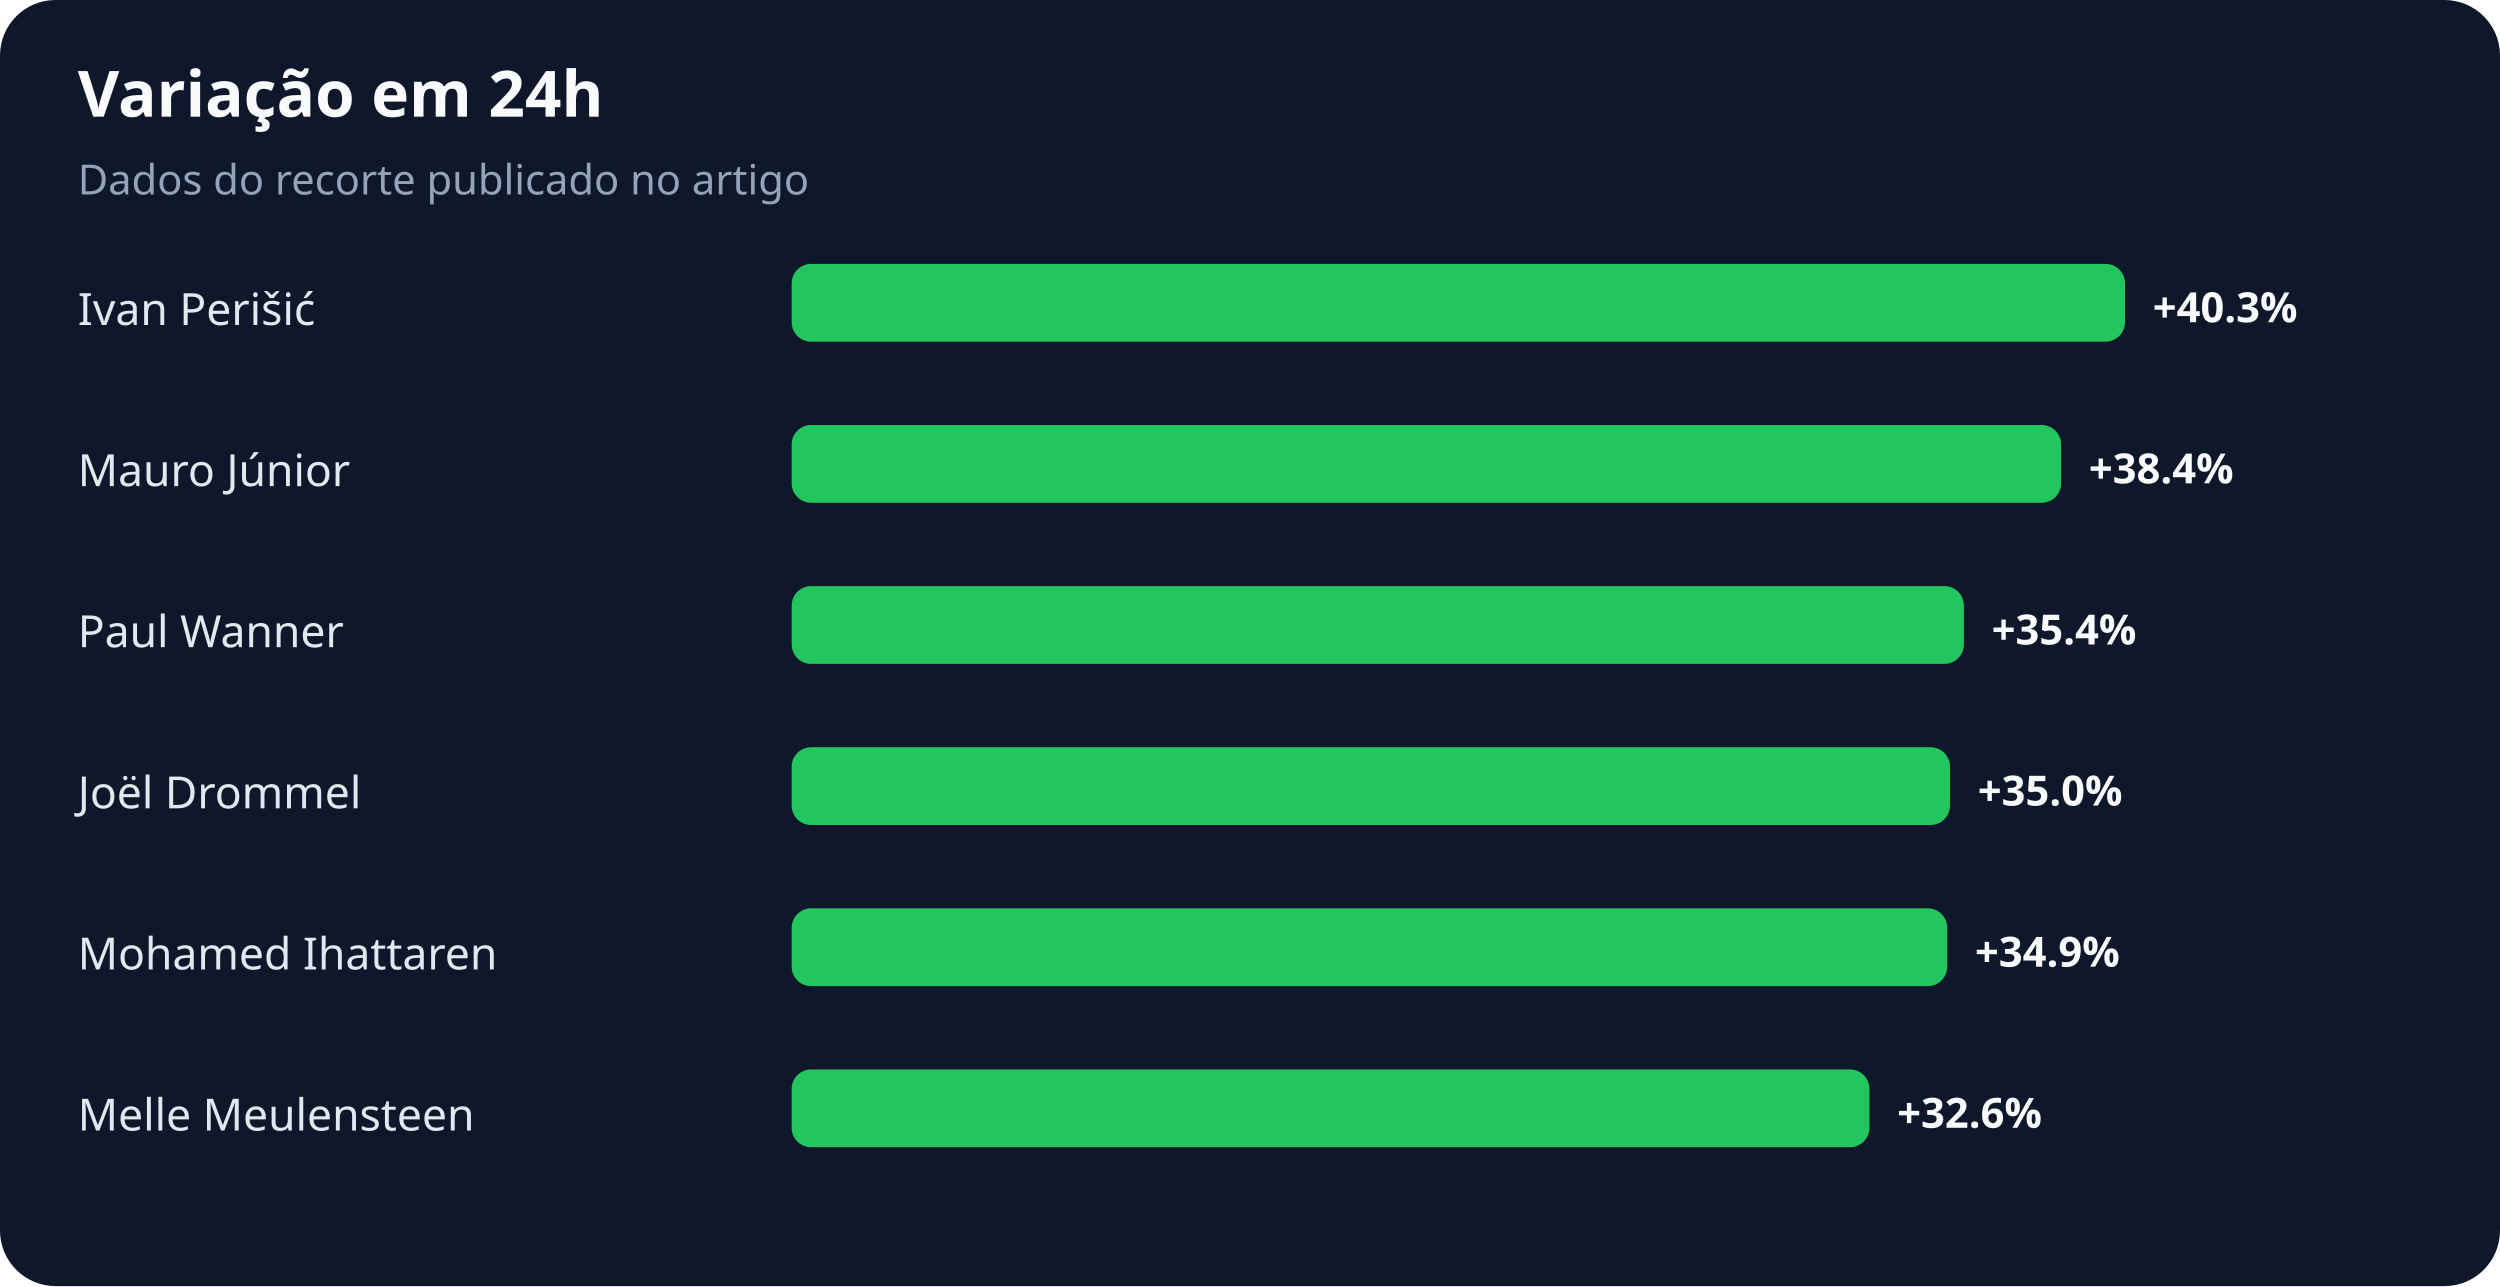
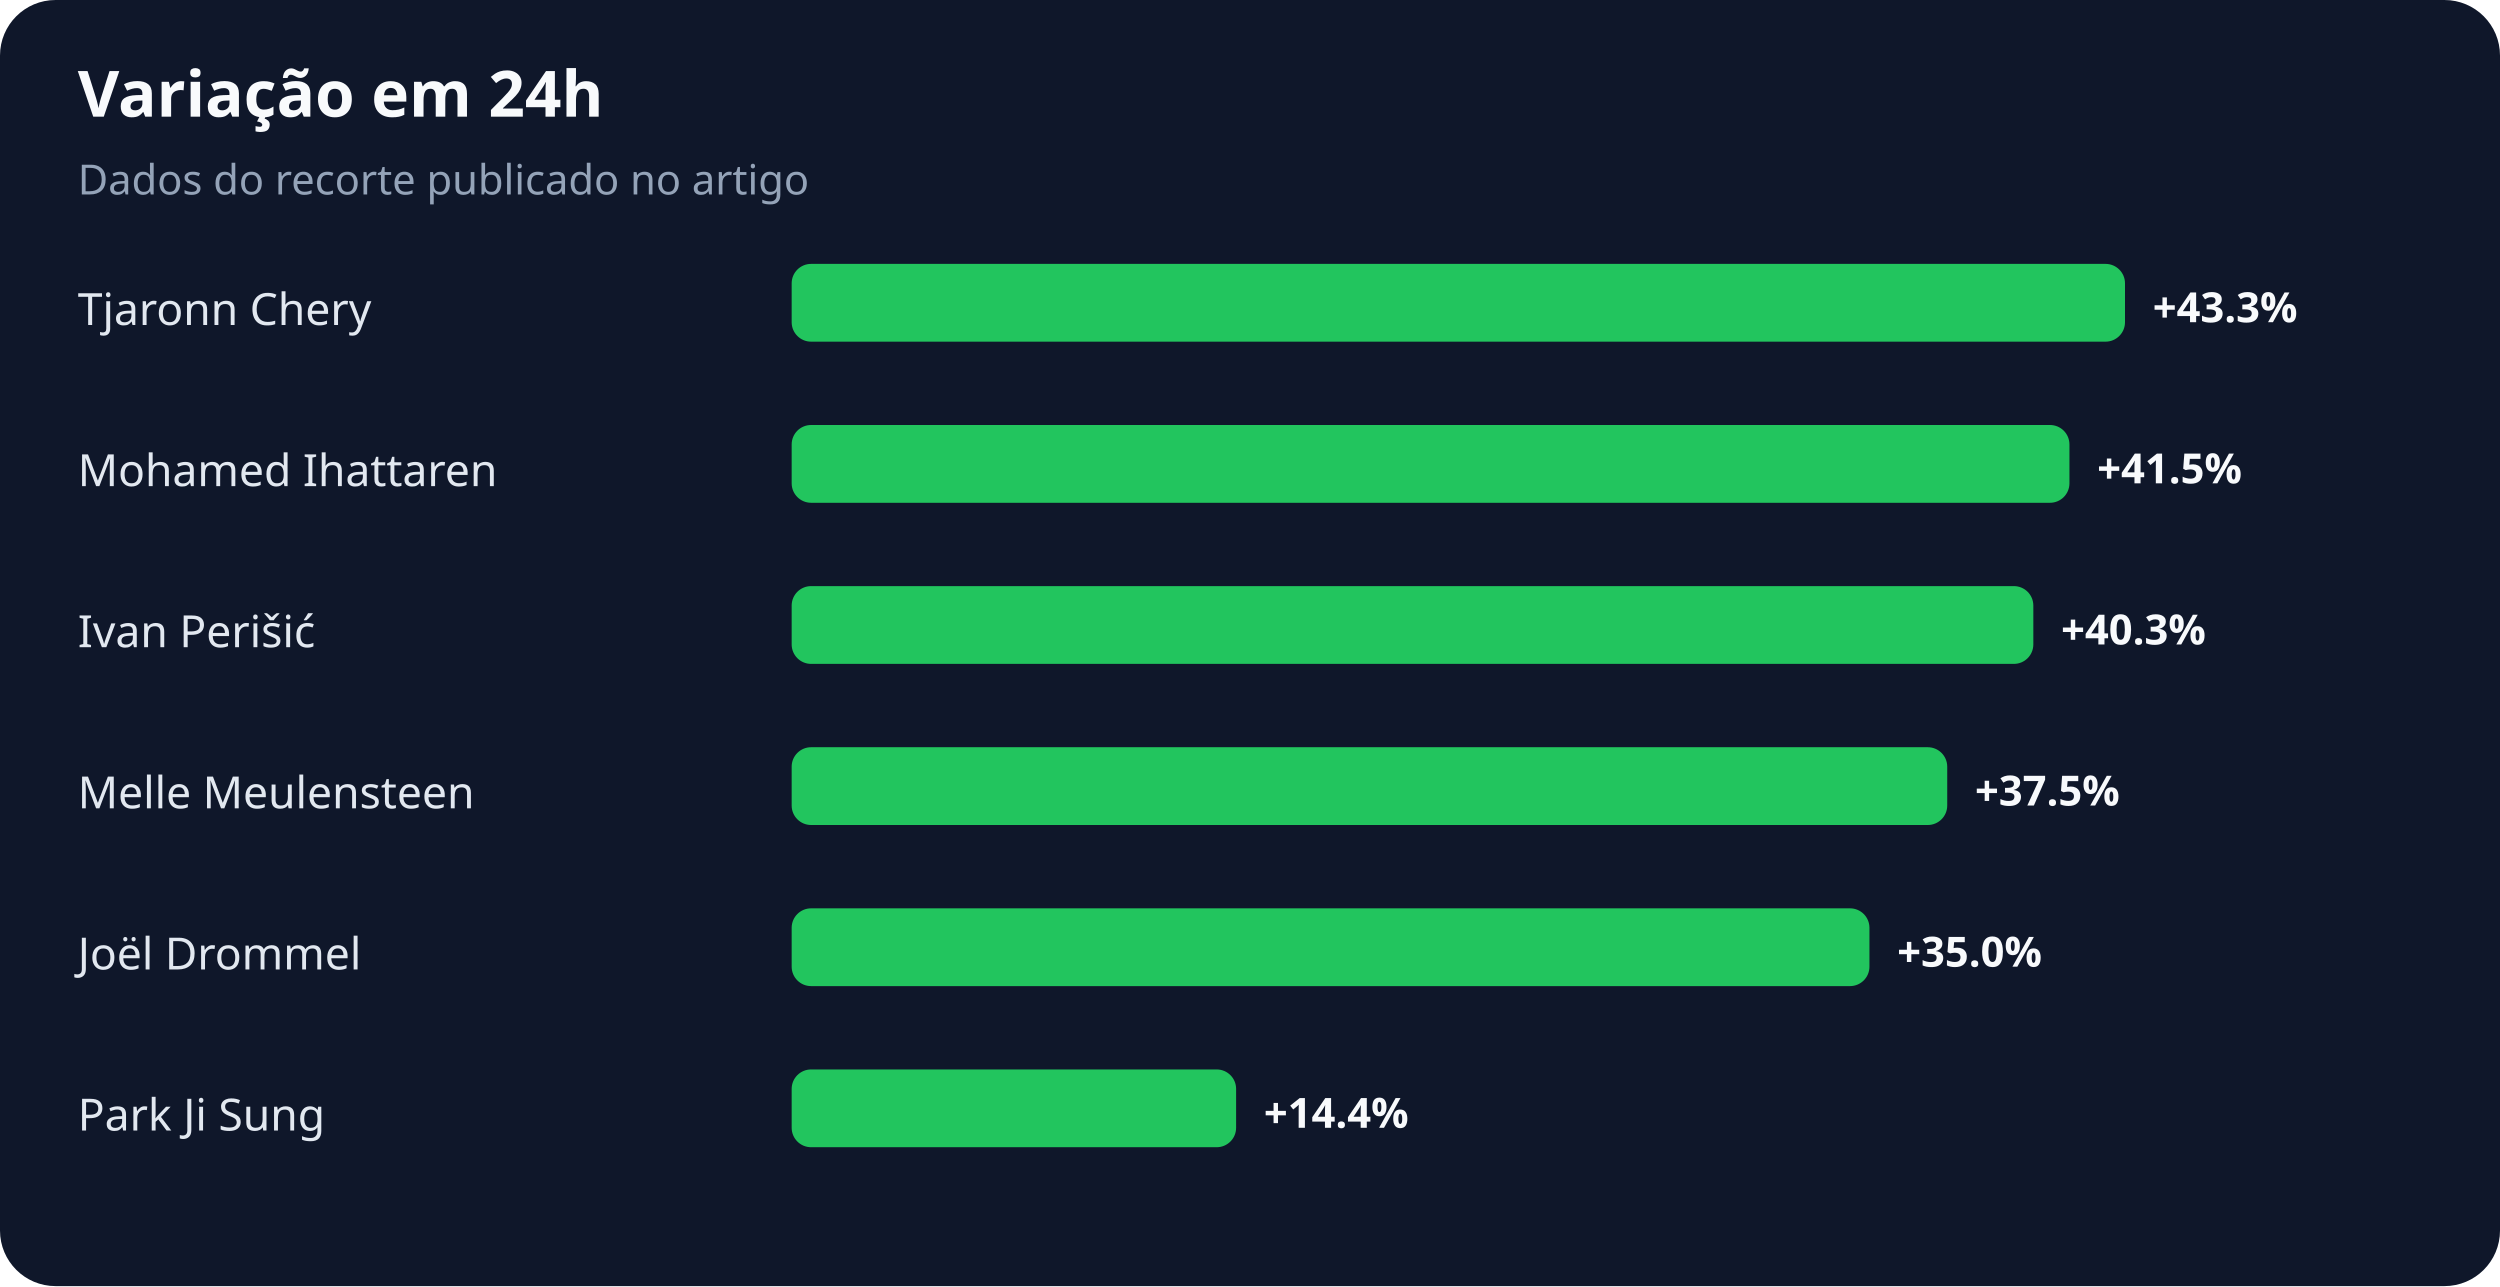
<svg xmlns="http://www.w3.org/2000/svg" width="900" height="463" viewBox="0 0 900 463" role="img" aria-labelledby="title desc">
  <rect width="100%" height="100%" rx="20" fill="#0f172a" />
  <text x="28" y="42" fill="#f8fafc" font-family="system-ui,sans-serif" font-size="23" font-weight="700">Variação em 24h</text>
  <text x="28" y="70" fill="#94a3b8" font-family="system-ui,sans-serif" font-size="15">Dados do recorte publicado no artigo</text>
-   <text x="28" y="117" fill="#e2e8f0" font-family="system-ui,sans-serif" font-size="16">Ivan Perišić</text>
+   <text x="28" y="117" fill="#e2e8f0" font-family="system-ui,sans-serif" font-size="16">Tjaronn Chery</text>
  <rect x="285" y="95" width="480" height="28" rx="7" fill="#22c55e" />
-   <text x="775" y="116" fill="#f8fafc" font-family="system-ui,sans-serif" font-size="15" font-weight="700">+40.3%</text>
-   <text x="28" y="175" fill="#e2e8f0" font-family="system-ui,sans-serif" font-size="16">Mauro Júnior</text>
-   <rect x="285" y="153" width="457" height="28" rx="7" fill="#22c55e" />
-   <text x="752" y="174" fill="#f8fafc" font-family="system-ui,sans-serif" font-size="15" font-weight="700">+38.4%</text>
-   <text x="28" y="233" fill="#e2e8f0" font-family="system-ui,sans-serif" font-size="16">Paul Wanner</text>
-   <rect x="285" y="211" width="422" height="28" rx="7" fill="#22c55e" />
-   <text x="717" y="232" fill="#f8fafc" font-family="system-ui,sans-serif" font-size="15" font-weight="700">+35.4%</text>
-   <text x="28" y="291" fill="#e2e8f0" font-family="system-ui,sans-serif" font-size="16">Joël Drommel</text>
-   <rect x="285" y="269" width="417" height="28" rx="7" fill="#22c55e" />
-   <text x="712" y="290" fill="#f8fafc" font-family="system-ui,sans-serif" font-size="15" font-weight="700">+35.0%</text>
-   <text x="28" y="349" fill="#e2e8f0" font-family="system-ui,sans-serif" font-size="16">Mohamed Ihattaren</text>
-   <rect x="285" y="327" width="416" height="28" rx="7" fill="#22c55e" />
-   <text x="711" y="348" fill="#f8fafc" font-family="system-ui,sans-serif" font-size="15" font-weight="700">+34.9%</text>
-   <text x="28" y="407" fill="#e2e8f0" font-family="system-ui,sans-serif" font-size="16">Melle Meulensteen</text>
-   <rect x="285" y="385" width="388" height="28" rx="7" fill="#22c55e" />
-   <text x="683" y="406" fill="#f8fafc" font-family="system-ui,sans-serif" font-size="15" font-weight="700">+32.6%</text>
+   <text x="775" y="116" fill="#f8fafc" font-family="system-ui,sans-serif" font-size="15" font-weight="700">+43.3%</text>
+   <text x="28" y="175" fill="#e2e8f0" font-family="system-ui,sans-serif" font-size="16">Mohamed Ihattaren</text>
+   <rect x="285" y="153" width="460" height="28" rx="7" fill="#22c55e" />
+   <text x="755" y="174" fill="#f8fafc" font-family="system-ui,sans-serif" font-size="15" font-weight="700">+41.5%</text>
+   <text x="28" y="233" fill="#e2e8f0" font-family="system-ui,sans-serif" font-size="16">Ivan Perišić</text>
+   <rect x="285" y="211" width="447" height="28" rx="7" fill="#22c55e" />
+   <text x="742" y="232" fill="#f8fafc" font-family="system-ui,sans-serif" font-size="15" font-weight="700">+40.3%</text>
+   <text x="28" y="291" fill="#e2e8f0" font-family="system-ui,sans-serif" font-size="16">Melle Meulensteen</text>
+   <rect x="285" y="269" width="416" height="28" rx="7" fill="#22c55e" />
+   <text x="711" y="290" fill="#f8fafc" font-family="system-ui,sans-serif" font-size="15" font-weight="700">+37.5%</text>
+   <text x="28" y="349" fill="#e2e8f0" font-family="system-ui,sans-serif" font-size="16">Joël Drommel</text>
+   <rect x="285" y="327" width="388" height="28" rx="7" fill="#22c55e" />
+   <text x="683" y="348" fill="#f8fafc" font-family="system-ui,sans-serif" font-size="15" font-weight="700">+35.0%</text>
+   <text x="28" y="407" fill="#e2e8f0" font-family="system-ui,sans-serif" font-size="16">Park Ji Sung</text>
+   <rect x="285" y="385" width="160" height="28" rx="7" fill="#22c55e" />
+   <text x="455" y="406" fill="#f8fafc" font-family="system-ui,sans-serif" font-size="15" font-weight="700">+14.4%</text>
</svg>
